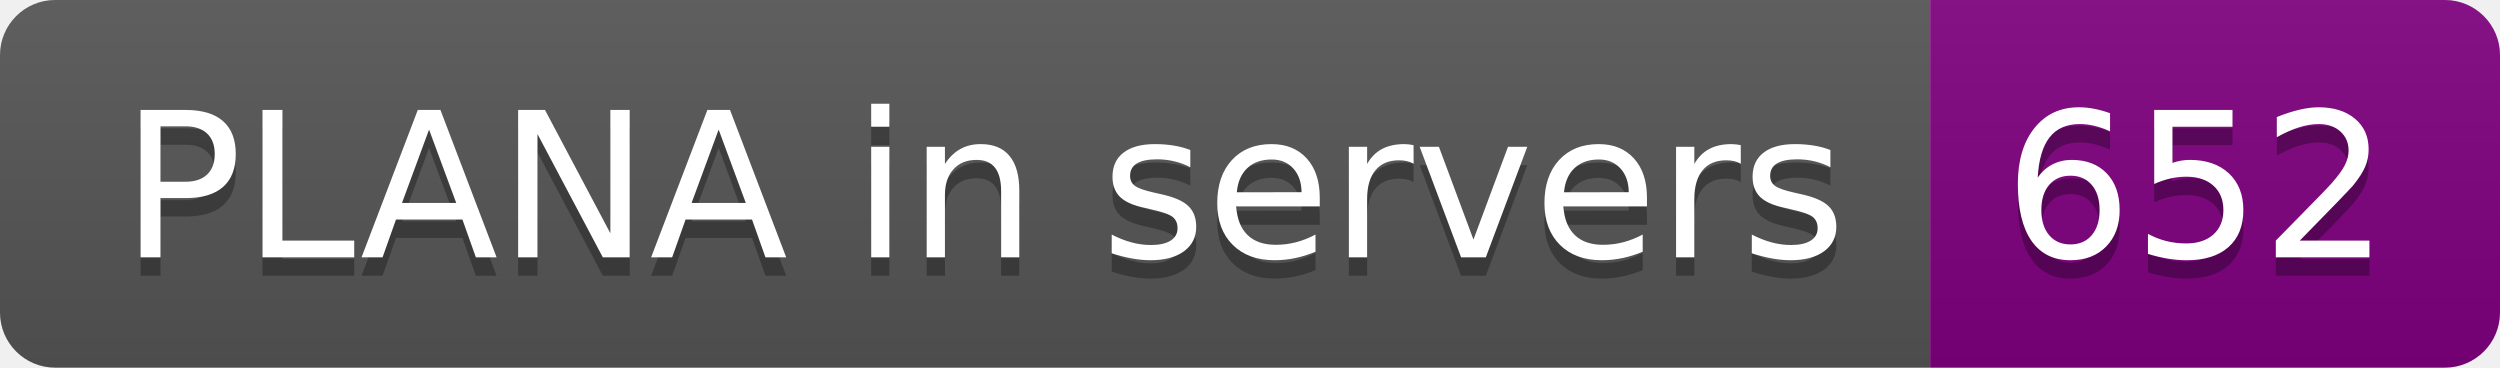
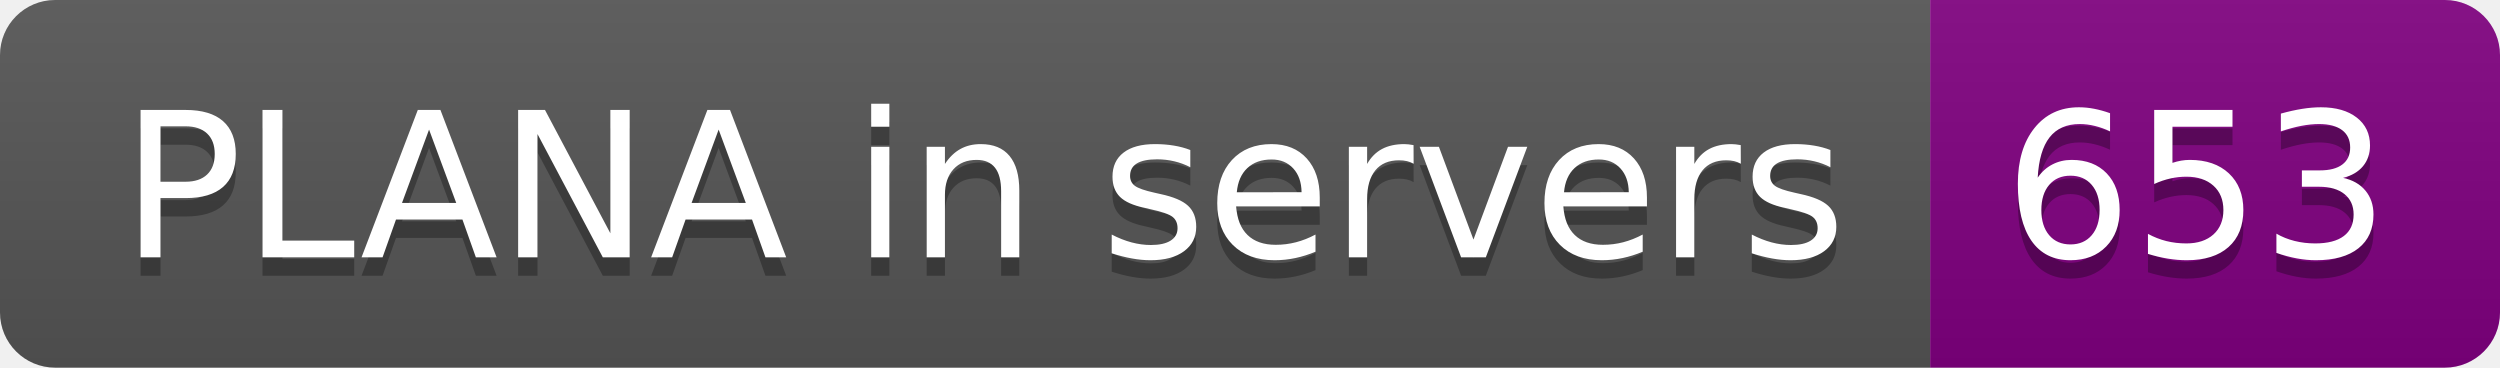
- <svg xmlns="http://www.w3.org/2000/svg" width="136" height="20" role="img" aria-label="PLANA in servers: 652">
+ <svg xmlns="http://www.w3.org/2000/svg" width="136" height="20" role="img" aria-label="PLANA in servers: 653">
  <linearGradient id="s" x2="0" y2="100%">
    <stop offset="0" stop-color="#bbb" stop-opacity=".1" />
    <stop offset="1" stop-opacity=".1" />
  </linearGradient>
  <clipPath id="r">
    <rect width="136" height="20" rx="3" fill="#fff" />
  </clipPath>
  <g clip-path="url(#r)">
    <rect width="105" height="20" fill="#555" />
    <rect x="105" width="31" height="20" fill="purple" />
    <rect width="136" height="20" fill="url(#s)" />
  </g>
  <g fill="#fff" text-anchor="middle" font-family="Verdana,Geneva,DejaVu Sans,sans-serif" text-rendering="geometricPrecision" font-size="110">
    <text aria-hidden="true" x="535" y="150" fill="#010101" fill-opacity=".3" transform="scale(.1)" textLength="950">PLANA in servers</text>
    <text x="535" y="140" transform="scale(.1)" fill="#fff" textLength="950">PLANA in servers</text>
-     <text aria-hidden="true" x="1195" y="150" fill="#010101" fill-opacity=".3" transform="scale(.1)" textLength="210">652</text>
-     <text x="1195" y="140" transform="scale(.1)" fill="#fff" textLength="210">652</text>
+     <text aria-hidden="true" x="1195" y="150" fill="#010101" fill-opacity=".3" transform="scale(.1)" textLength="210">653</text>
+     <text x="1195" y="140" transform="scale(.1)" fill="#fff" textLength="210">653</text>
  </g>
</svg>
